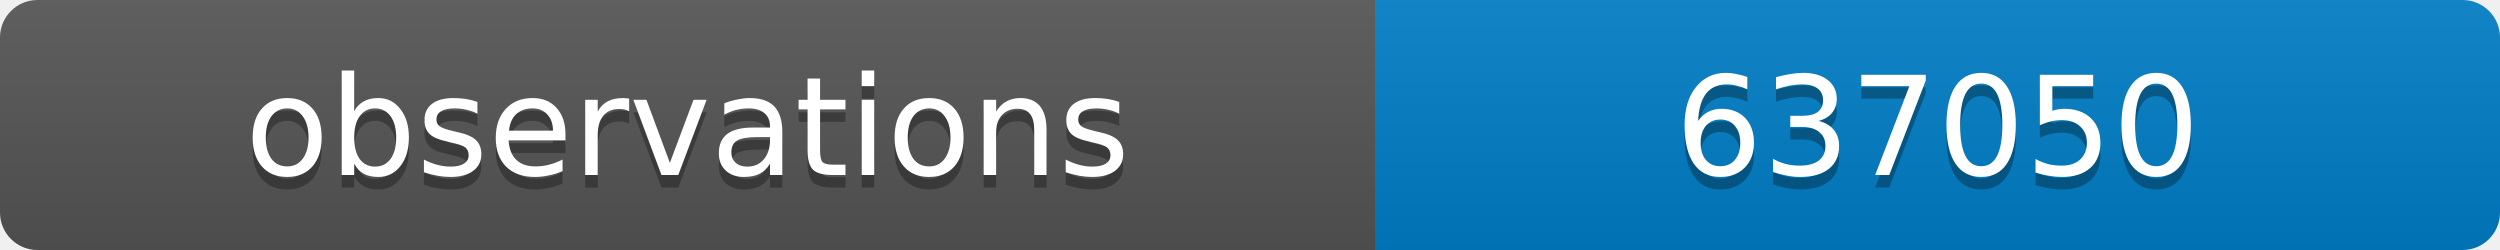
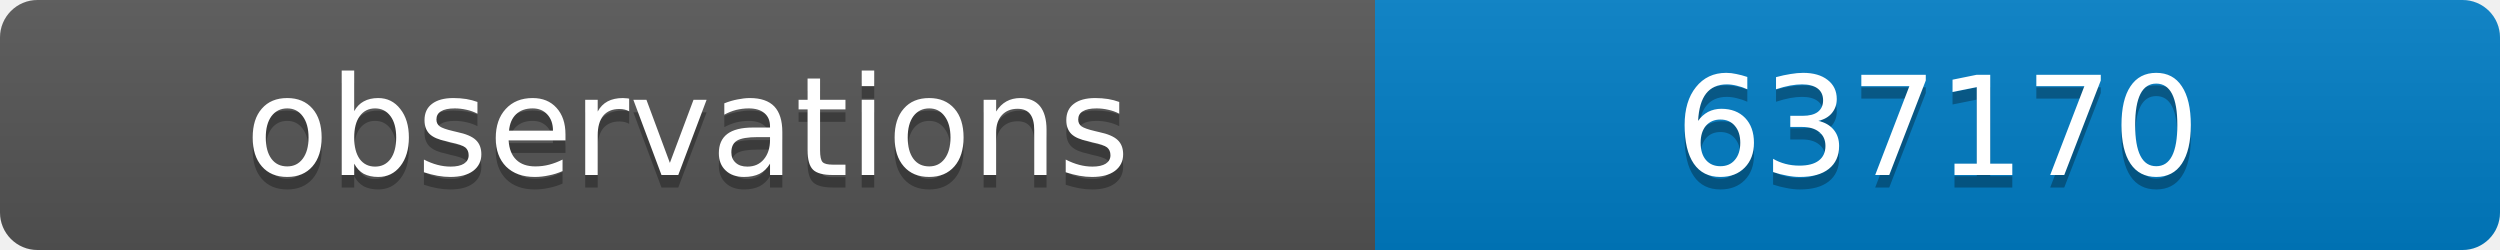
<svg xmlns="http://www.w3.org/2000/svg" width="200" height="20">
  <linearGradient id="b" x2="0" y2="100%">
    <stop offset="0" stop-color="#bbb" stop-opacity=".1" />
    <stop offset="1" stop-opacity=".1" />
  </linearGradient>
  <clipPath id="a">
    <rect width="200" height="20" rx="3" fill="#fff" />
  </clipPath>
  <g clip-path="url(#a)">
    <path fill="#555" d="M0 0h110v20H0z" />
    <path fill="#007ec6" d="M110 0h90v20H110z" />
    <path fill="url(#b)" d="M0 0h200v20H0z" />
  </g>
  <g fill="#fff" text-anchor="middle" font-family="DejaVu Sans,Verdana,Geneva,sans-serif" font-size="11">
    <text x="55" y="15" fill="#010101" fill-opacity=".3">observations</text>
    <text x="55" y="14">observations</text>
-     <text x="155" y="15" fill="#010101" fill-opacity=".3">637050</text>
-     <text x="155" y="14">637050</text>
+     <text x="155" y="15" fill="#010101" fill-opacity=".3">637170</text>
+     <text x="155" y="14">637170</text>
  </g>
</svg>
